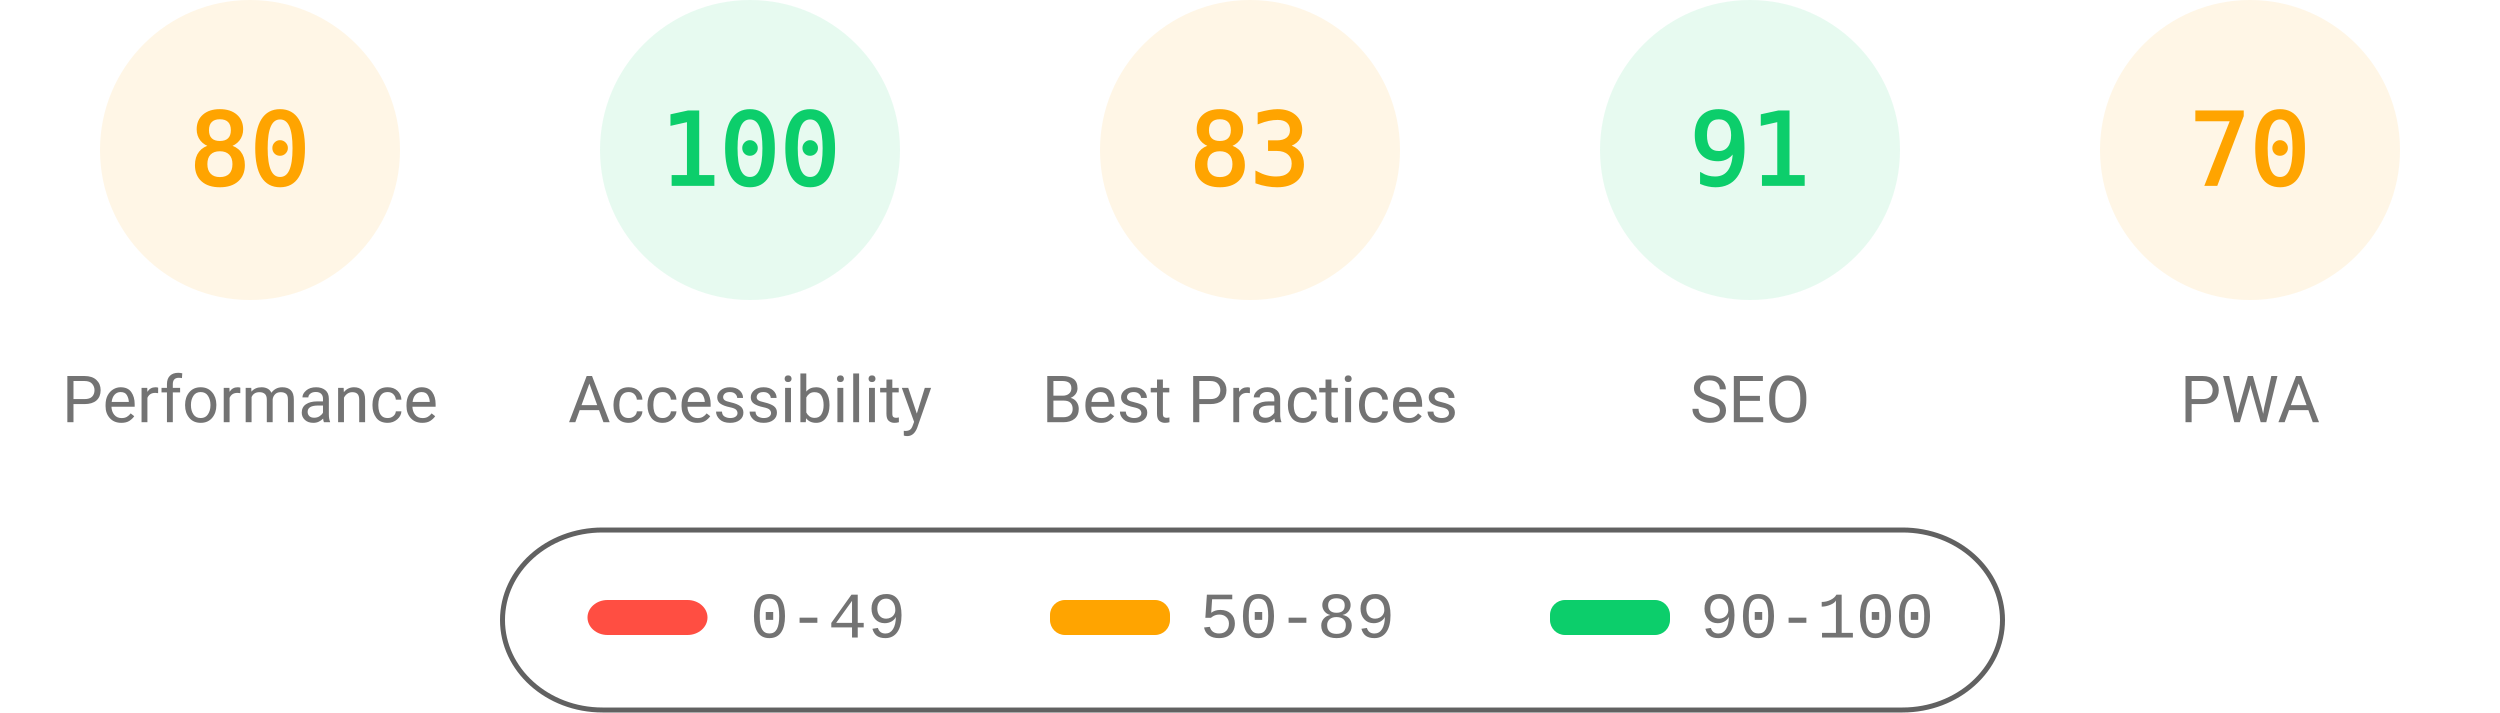
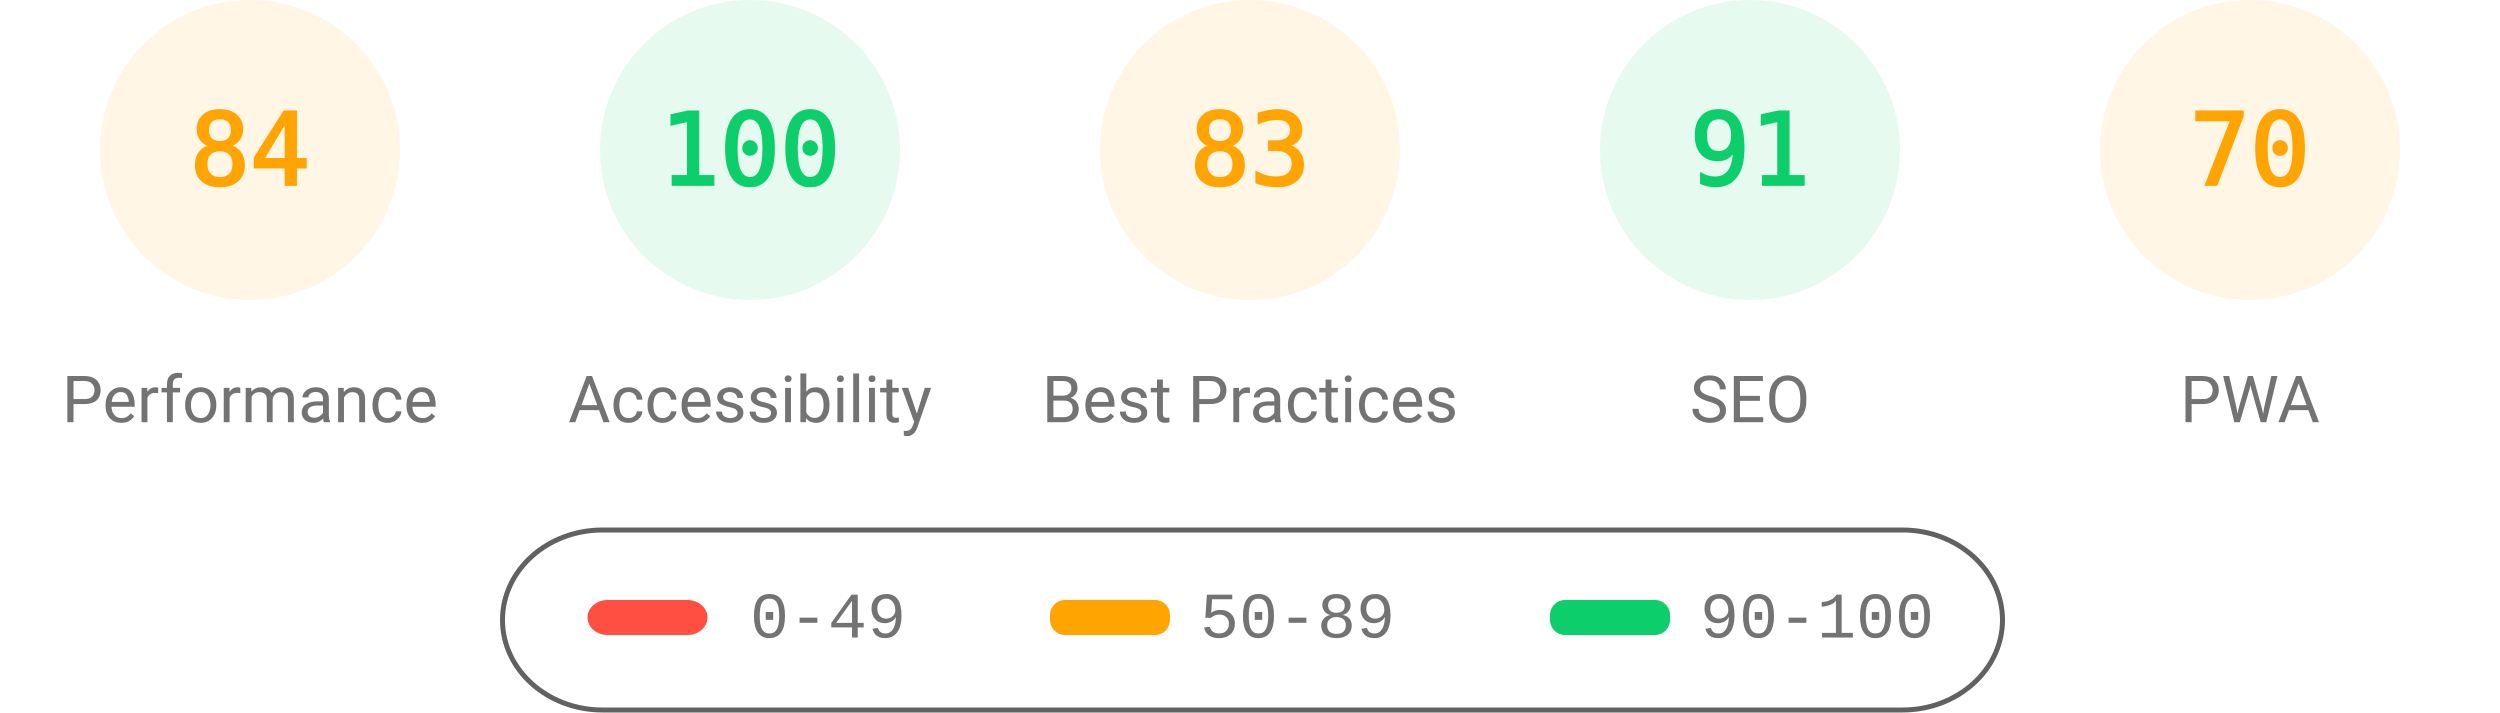
<svg xmlns="http://www.w3.org/2000/svg" fill="none" width="1000" height="285">
  <style>.gauge-base{opacity:.1}.gauge-arc{fill:none;animation-delay:250ms;stroke-linecap:round;transform:rotate(-90deg);transform-origin:100px 60px;animation:load-gauge 1s ease forwards}.guage-text{font-size:40px;font-family:monospace;text-align:center}.guage-red{color:#ff4e42;fill:#ff4e42;stroke:#ff4e42}.guage-orange{color:#ffa400;fill:#ffa400;stroke:#ffa400}.guage-green{color:#0cce6b;fill:#0cce6b;stroke:#0cce6b}.guage-undefined{color:#5c5c5c;fill:#5c5c5c;stroke:#5c5c5c}.guage-title{color:#737373;fill:#737373;stroke:none;font-size:26px;line-height:26px;font-family:Roboto,Halvetica,Arial,sans-serif}@keyframes load-gauge{from{stroke-dasharray:0 352.858}}</style>
  <svg class="guage-div guage-perf guage-orange" viewBox="0 0 200 200" width="200" height="200">
    <circle class="gauge-base" r="56" cx="100" cy="60" stroke-width="8" />
-     <circle class="gauge-arc guage-arc-1" r="56" cx="100" cy="60" stroke-width="8" style="stroke-dasharray:281.486,351.858" />
-     <text class="guage-text" x="100" y="60" alignment-baseline="central" dominant-baseline="central" text-anchor="middle">80</text>
+     <circle class="gauge-arc guage-arc-1" r="56" cx="100" cy="60" stroke-width="8" style="stroke-dasharray:295.561,351.858" />
+     <text class="guage-text" x="100" y="60" alignment-baseline="central" dominant-baseline="central" text-anchor="middle">84</text>
    <text class="guage-title" x="100" y="160" alignment-baseline="central" dominant-baseline="central" text-anchor="middle">Performance</text>
  </svg>
  <svg class="guage-div guage-acc guage-green" viewBox="0 0 200 200" width="200" height="200" x="200">
    <circle class="gauge-base" r="56" cx="100" cy="60" stroke-width="8" />
    <circle class="gauge-arc guage-arc-2" r="56" cx="100" cy="60" stroke-width="8" style="stroke-dasharray:351.858,351.858" />
    <text class="guage-text" x="100" y="60" alignment-baseline="central" dominant-baseline="central" text-anchor="middle">100</text>
    <text class="guage-title" x="100" y="160" alignment-baseline="central" dominant-baseline="central" text-anchor="middle">Accessibility</text>
  </svg>
  <svg class="guage-div guage-best guage-orange" viewBox="0 0 200 200" width="200" height="200" x="400">
    <circle class="gauge-base" r="56" cx="100" cy="60" stroke-width="8" />
    <circle class="gauge-arc guage-arc-3" r="56" cx="100" cy="60" stroke-width="8" style="stroke-dasharray:292.042,351.858" />
    <text class="guage-text" x="100" y="60" alignment-baseline="central" dominant-baseline="central" text-anchor="middle">83</text>
    <text class="guage-title" x="100" y="160" alignment-baseline="central" dominant-baseline="central" text-anchor="middle">Best Practices</text>
  </svg>
  <svg class="guage-div guage-seo guage-green" viewBox="0 0 200 200" width="200" height="200" x="600">
    <circle class="gauge-base" r="56" cx="100" cy="60" stroke-width="8" />
    <circle class="gauge-arc guage-arc-4" r="56" cx="100" cy="60" stroke-width="8" style="stroke-dasharray:320.191,351.858" />
    <text class="guage-text" x="100" y="60" alignment-baseline="central" dominant-baseline="central" text-anchor="middle">91</text>
    <text class="guage-title" x="100" y="160" alignment-baseline="central" dominant-baseline="central" text-anchor="middle">SEO</text>
  </svg>
  <svg class="guage-div guage-pwa guage-orange" viewBox="0 0 200 200" width="200" height="200" x="800">
    <circle class="gauge-base" r="56" cx="100" cy="60" stroke-width="8" />
    <circle class="gauge-arc guage-arc-4" r="56" cx="100" cy="60" stroke-width="8" style="stroke-dasharray:246.301,351.858" />
    <text class="guage-text" x="100" y="60" alignment-baseline="central" dominant-baseline="central" text-anchor="middle">70</text>
    <text class="guage-title" x="100" y="160" alignment-baseline="central" dominant-baseline="central" text-anchor="middle">PWA</text>
  </svg>
  <svg width="604" height="76" x="200" y="210">
    <path fill="none" id="canvas_background" d="M-1-1h604v80H-1z" />
    <rect fill-opacity="0" stroke="#616161" stroke-width="2" rx="40" id="svg_2" height="72" width="600" y="2" x="1" fill="#000" />
    <rect stroke="#000" rx="8" id="svg_3" height="14" width="48" y="30" x="35" stroke-opacity="null" stroke-width="0" fill="#ff4e42" />
    <rect stroke="#000" rx="6" id="svg_4" height="14" width="48" y="30" x="220" stroke-opacity="null" stroke-width="0" fill="#ffa400" />
    <rect stroke="#000" rx="6" id="svg_5" height="14" width="48" y="30" x="420" stroke-opacity="null" stroke-width="0" fill="#0cce6b" />
    <text xml:space="preserve" text-anchor="start" font-family="'Courier New', Courier, monospace" font-size="26" id="svg_6" y="45" x="100" stroke-opacity="null" stroke-width="0" stroke="#000" fill="#737373">0-49</text>
    <text xml:space="preserve" text-anchor="start" font-family="'Courier New', Courier, monospace" font-size="26" id="svg_7" y="45" x="280" stroke-opacity="null" stroke-width="0" stroke="#000" fill="#737373">50-89</text>
    <text xml:space="preserve" text-anchor="start" font-family="'Courier New', Courier, monospace" font-size="26" id="svg_8" y="45" x="480" stroke-opacity="null" stroke-width="0" stroke="#000" fill="#737373">90-100</text>
  </svg>
</svg>
